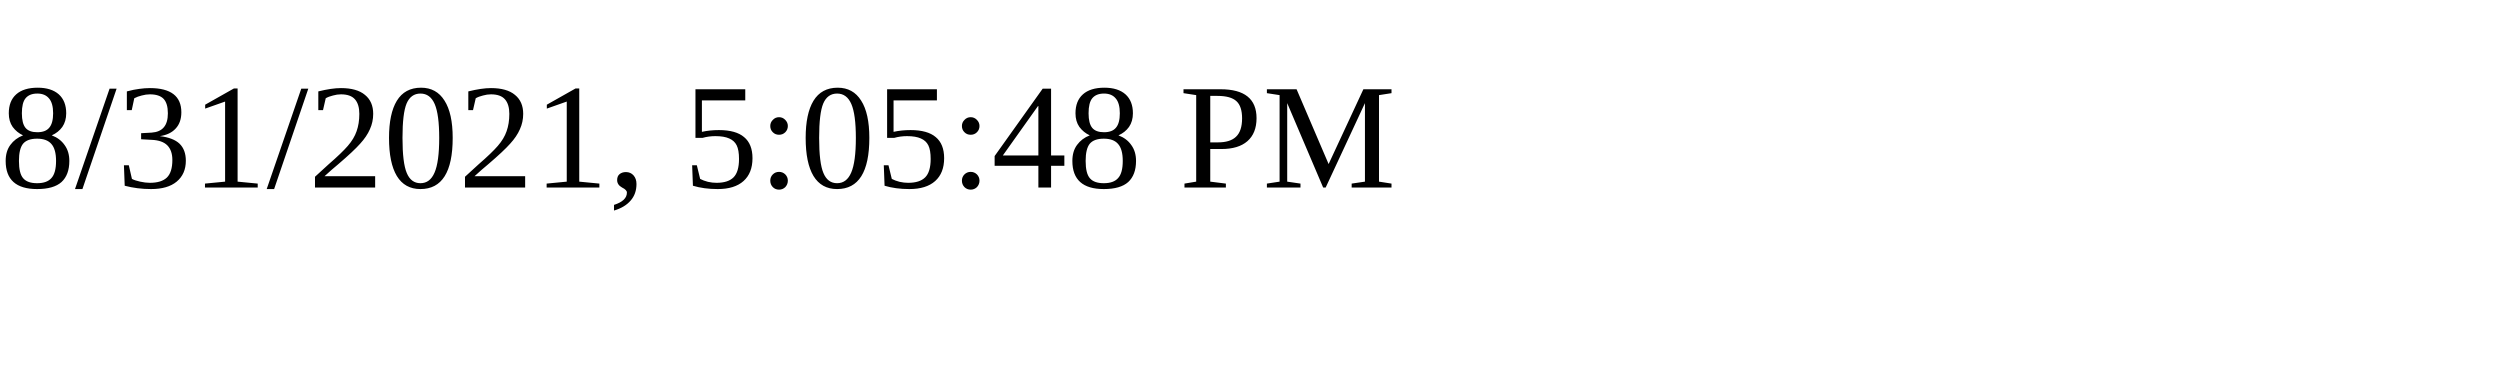
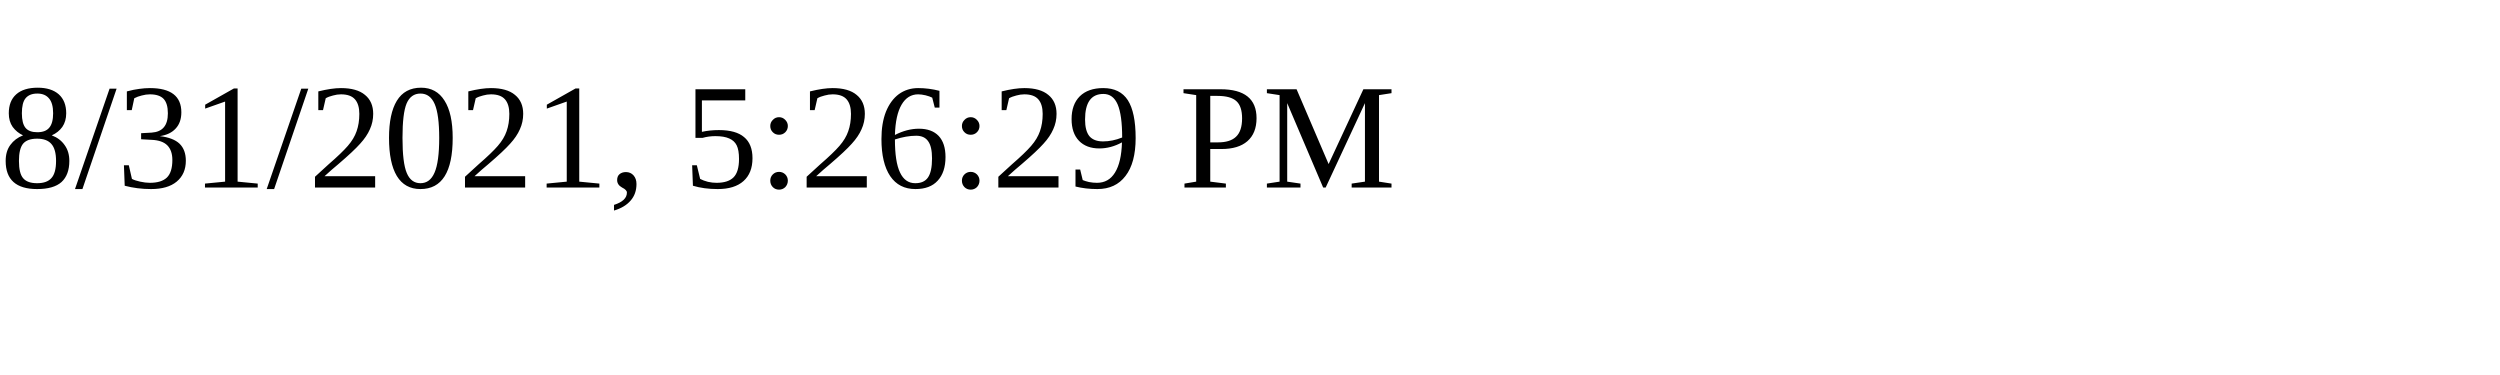
<svg xmlns="http://www.w3.org/2000/svg" height="30" width="200">
-   <text x="0" y="15">8/31/2021, 5:05:48 PM</text>
+   <text x="0" y="15">8/31/2021, 5:26:29 PM</text>
</svg>
